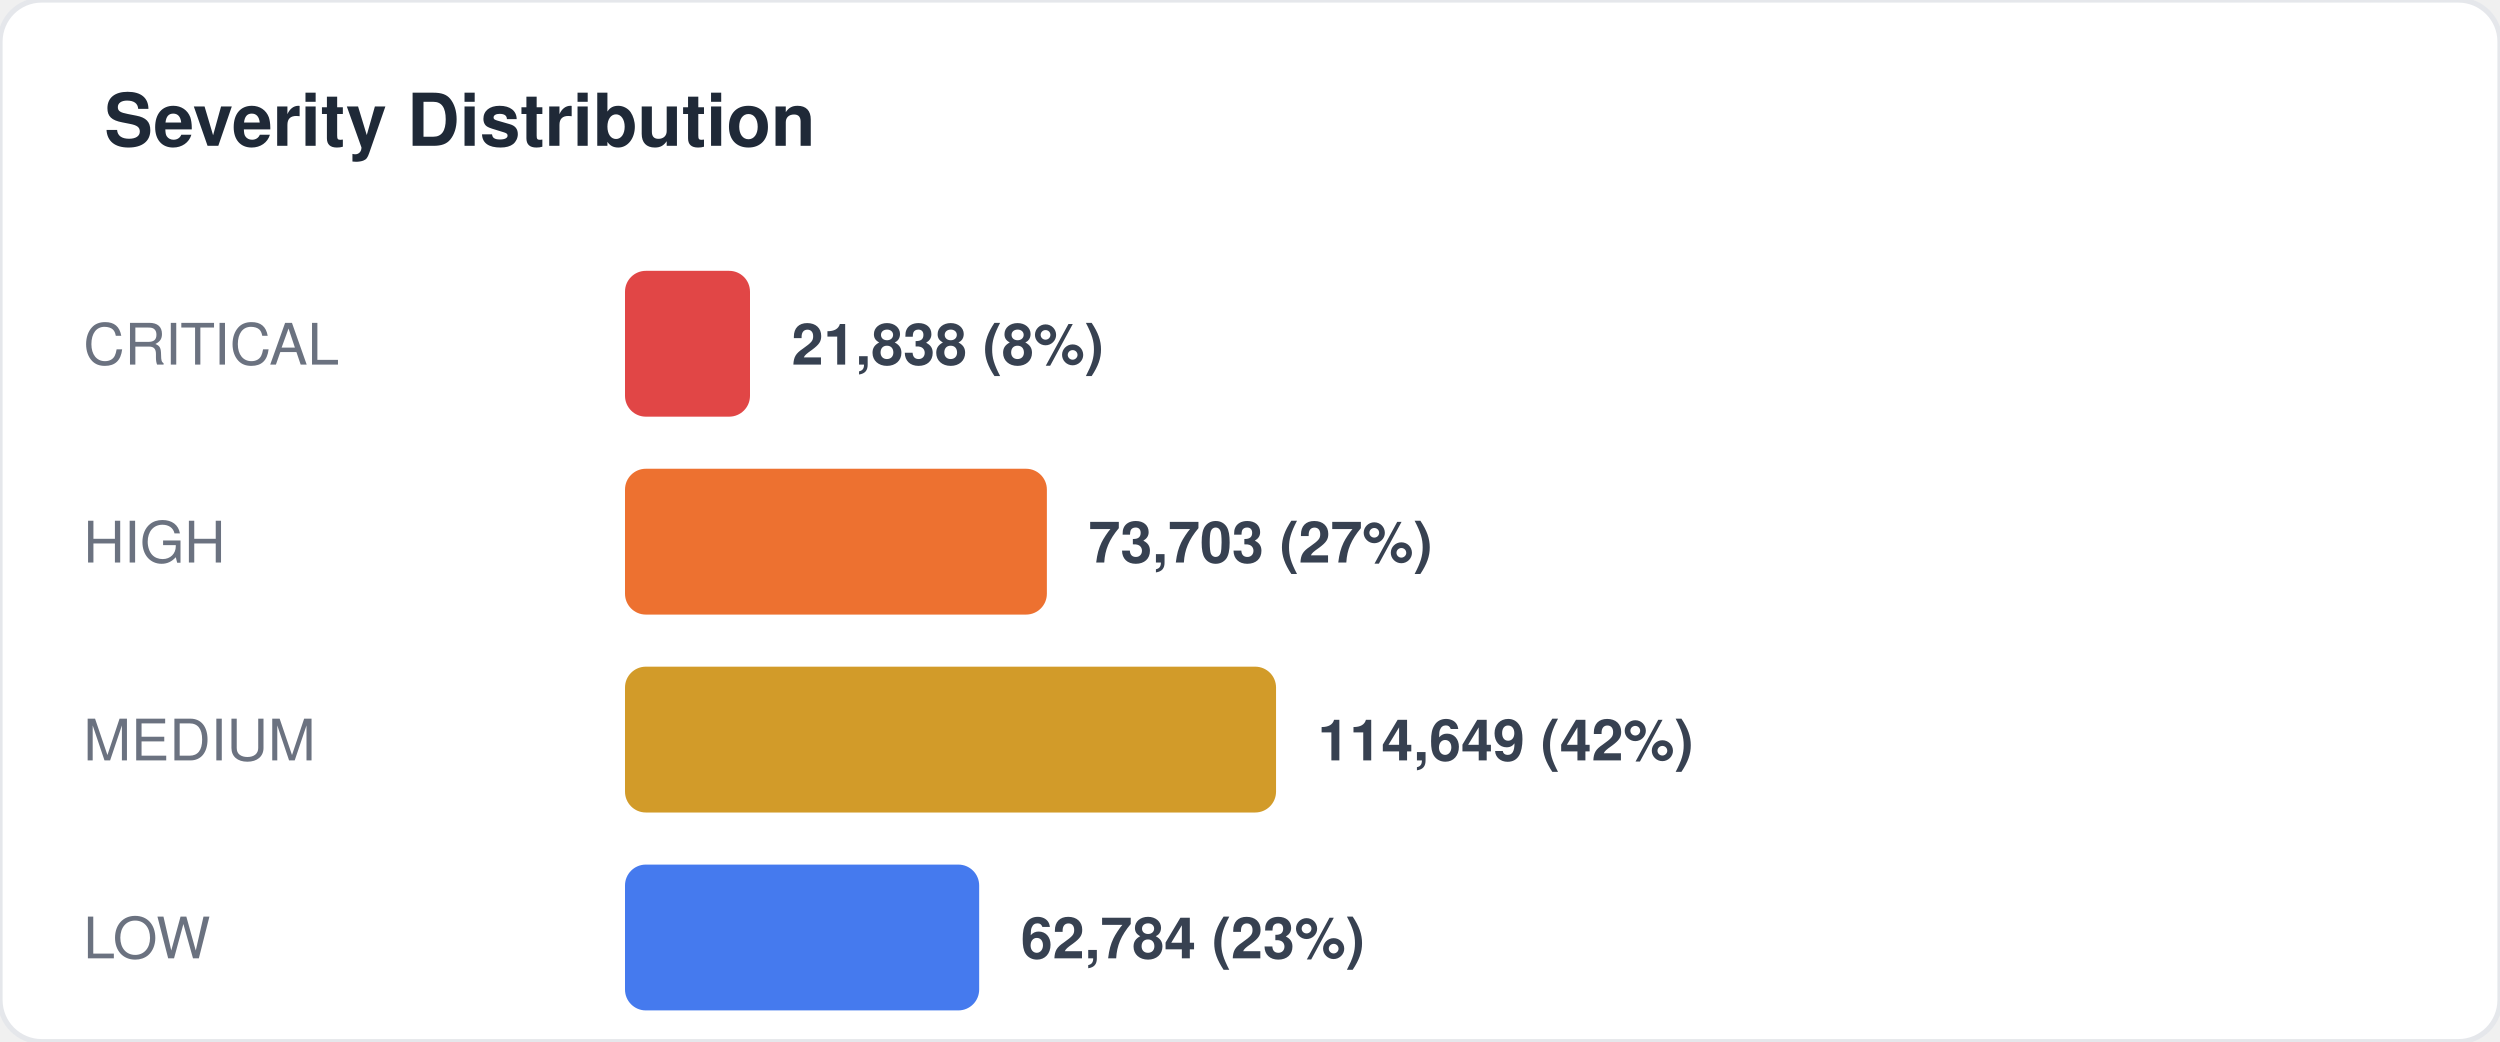
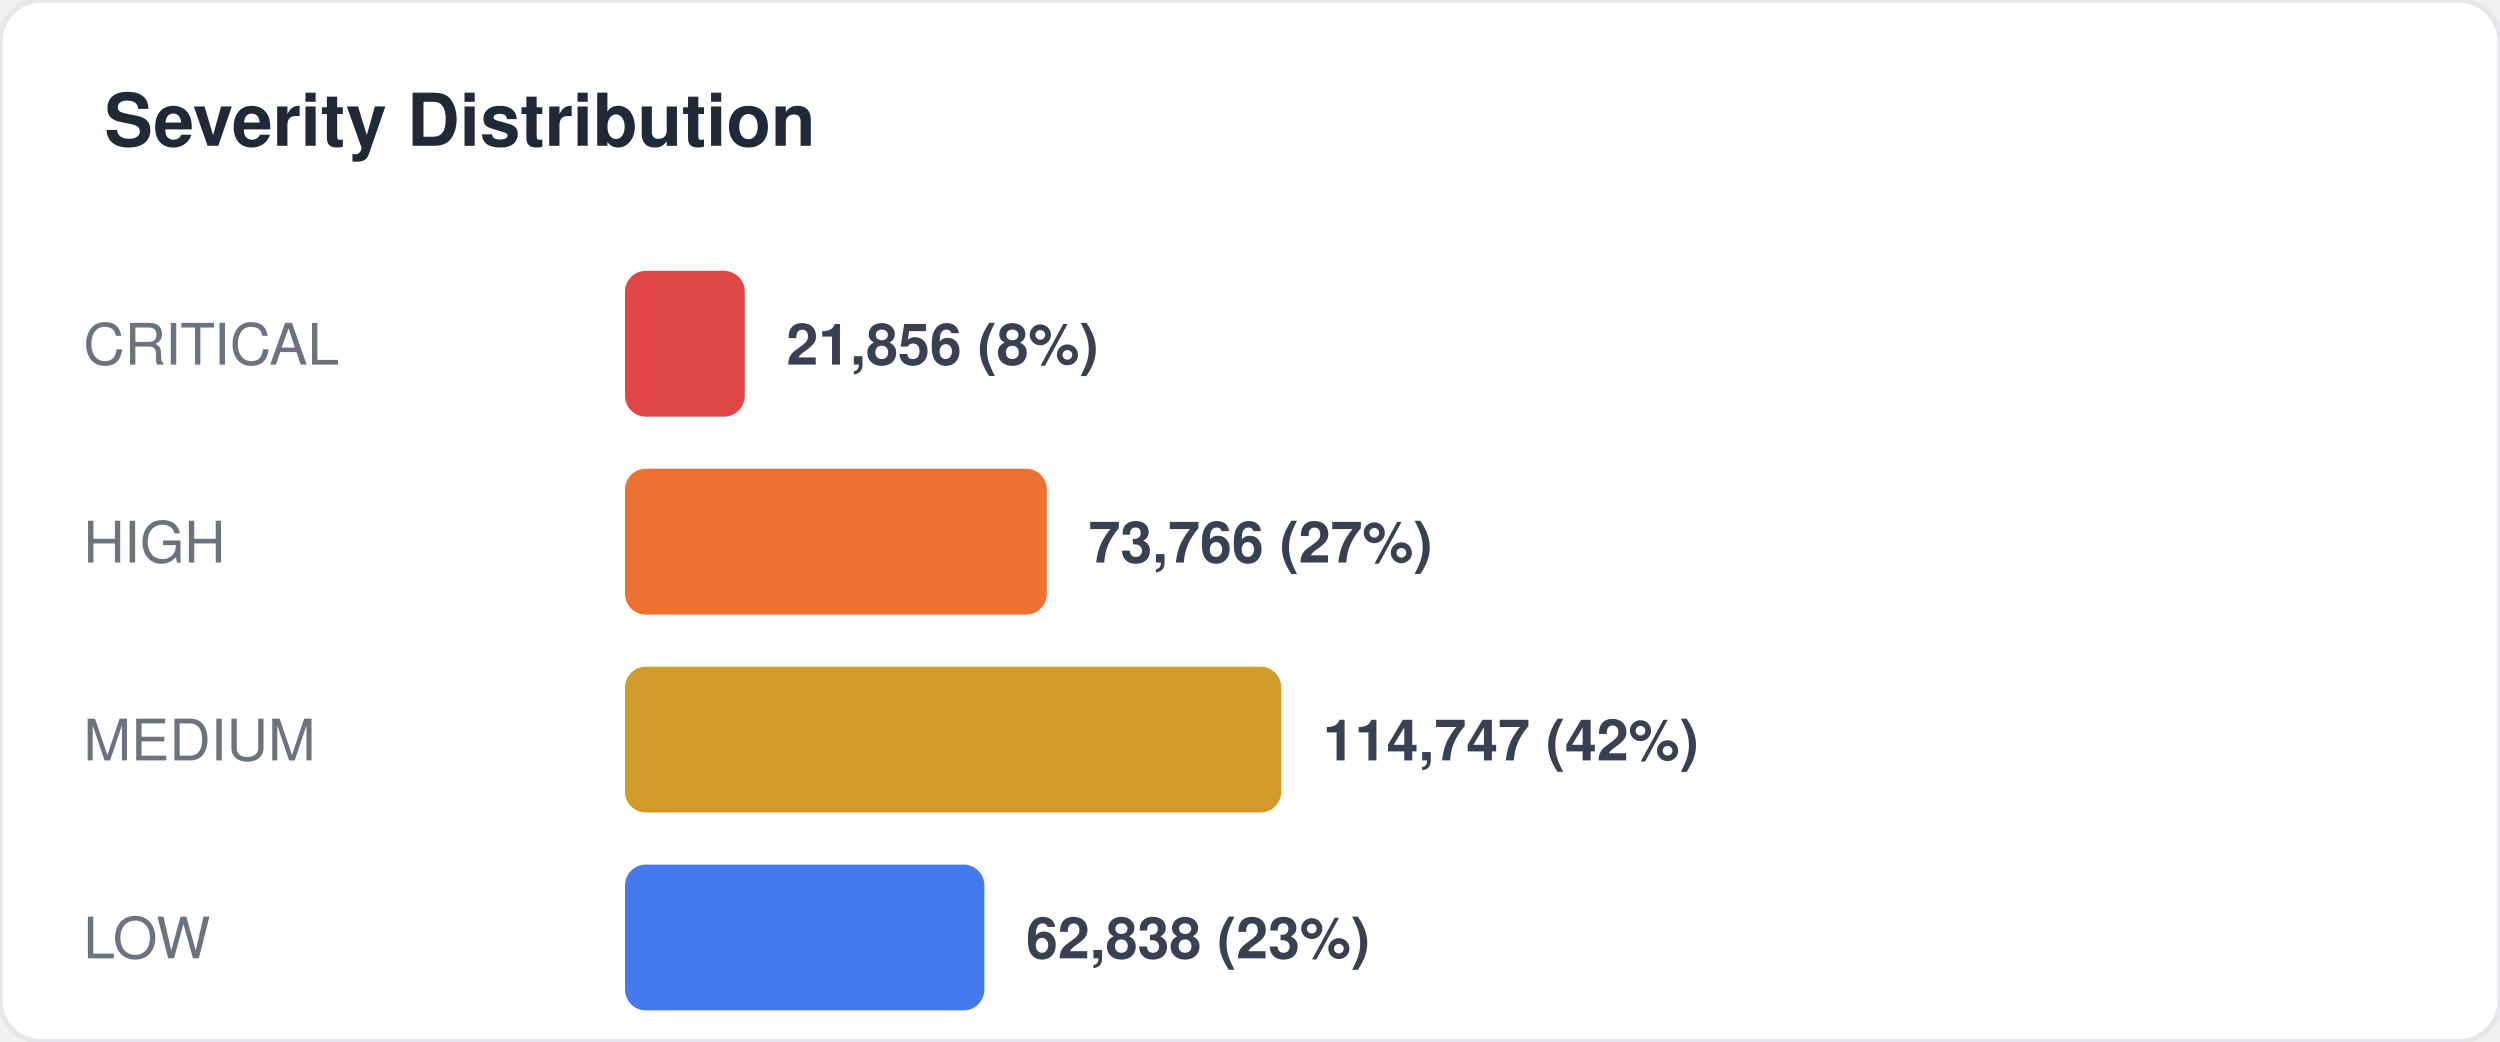
<svg xmlns="http://www.w3.org/2000/svg" width="480" height="200" viewBox="0 0 480 200" fill="none">
  <style>
  text { font-family: -apple-system, BlinkMacSystemFont, "Segoe UI", Helvetica, Arial, sans-serif; }
  .title { font-size: 14px; font-weight: 700; fill: #1f2937; }
  .label { font-size: 11px; fill: #6b7280; }
  .value { font-size: 11px; font-weight: 600; fill: #374151; }
  .big-number { font-size: 28px; font-weight: 800; fill: #111827; }
  .sub { font-size: 10px; fill: #9ca3af; }
</style>
  <rect width="480" height="200" rx="8" fill="#ffffff" stroke="#e5e7eb" stroke-width="1" />
  <text x="20" y="28" class="title">Severity Distribution</text>
  <text x="16" y="70" class="label">CRITICAL</text>
-   <rect x="120" y="52" width="24" height="28" rx="4" fill="#dc2626" opacity="0.85" />
-   <text x="152" y="70" class="value">21,838 (8%)</text>
+   <rect x="120" y="52" width="23" height="28" rx="4" fill="#dc2626" opacity="0.85" />
+   <text x="151" y="70" class="value">21,856 (8%)</text>
  <text x="16" y="108" class="label">HIGH</text>
  <rect x="120" y="90" width="81" height="28" rx="4" fill="#ea580c" opacity="0.85" />
-   <text x="209" y="108" class="value">73,703 (27%)</text>
+   <text x="209" y="108" class="value">73,766 (27%)</text>
  <text x="16" y="146" class="label">MEDIUM</text>
-   <rect x="120" y="128" width="125" height="28" rx="4" fill="#ca8a04" opacity="0.85" />
-   <text x="253" y="146" class="value">114,649 (42%)</text>
+   <rect x="120" y="128" width="126" height="28" rx="4" fill="#ca8a04" opacity="0.85" />
+   <text x="254" y="146" class="value">114,747 (42%)</text>
  <text x="16" y="184" class="label">LOW</text>
-   <rect x="120" y="166" width="68" height="28" rx="4" fill="#2563eb" opacity="0.85" />
-   <text x="196" y="184" class="value">62,784 (23%)</text>
+   <rect x="120" y="166" width="69" height="28" rx="4" fill="#2563eb" opacity="0.85" />
+   <text x="197" y="184" class="value">62,838 (23%)</text>
</svg>
